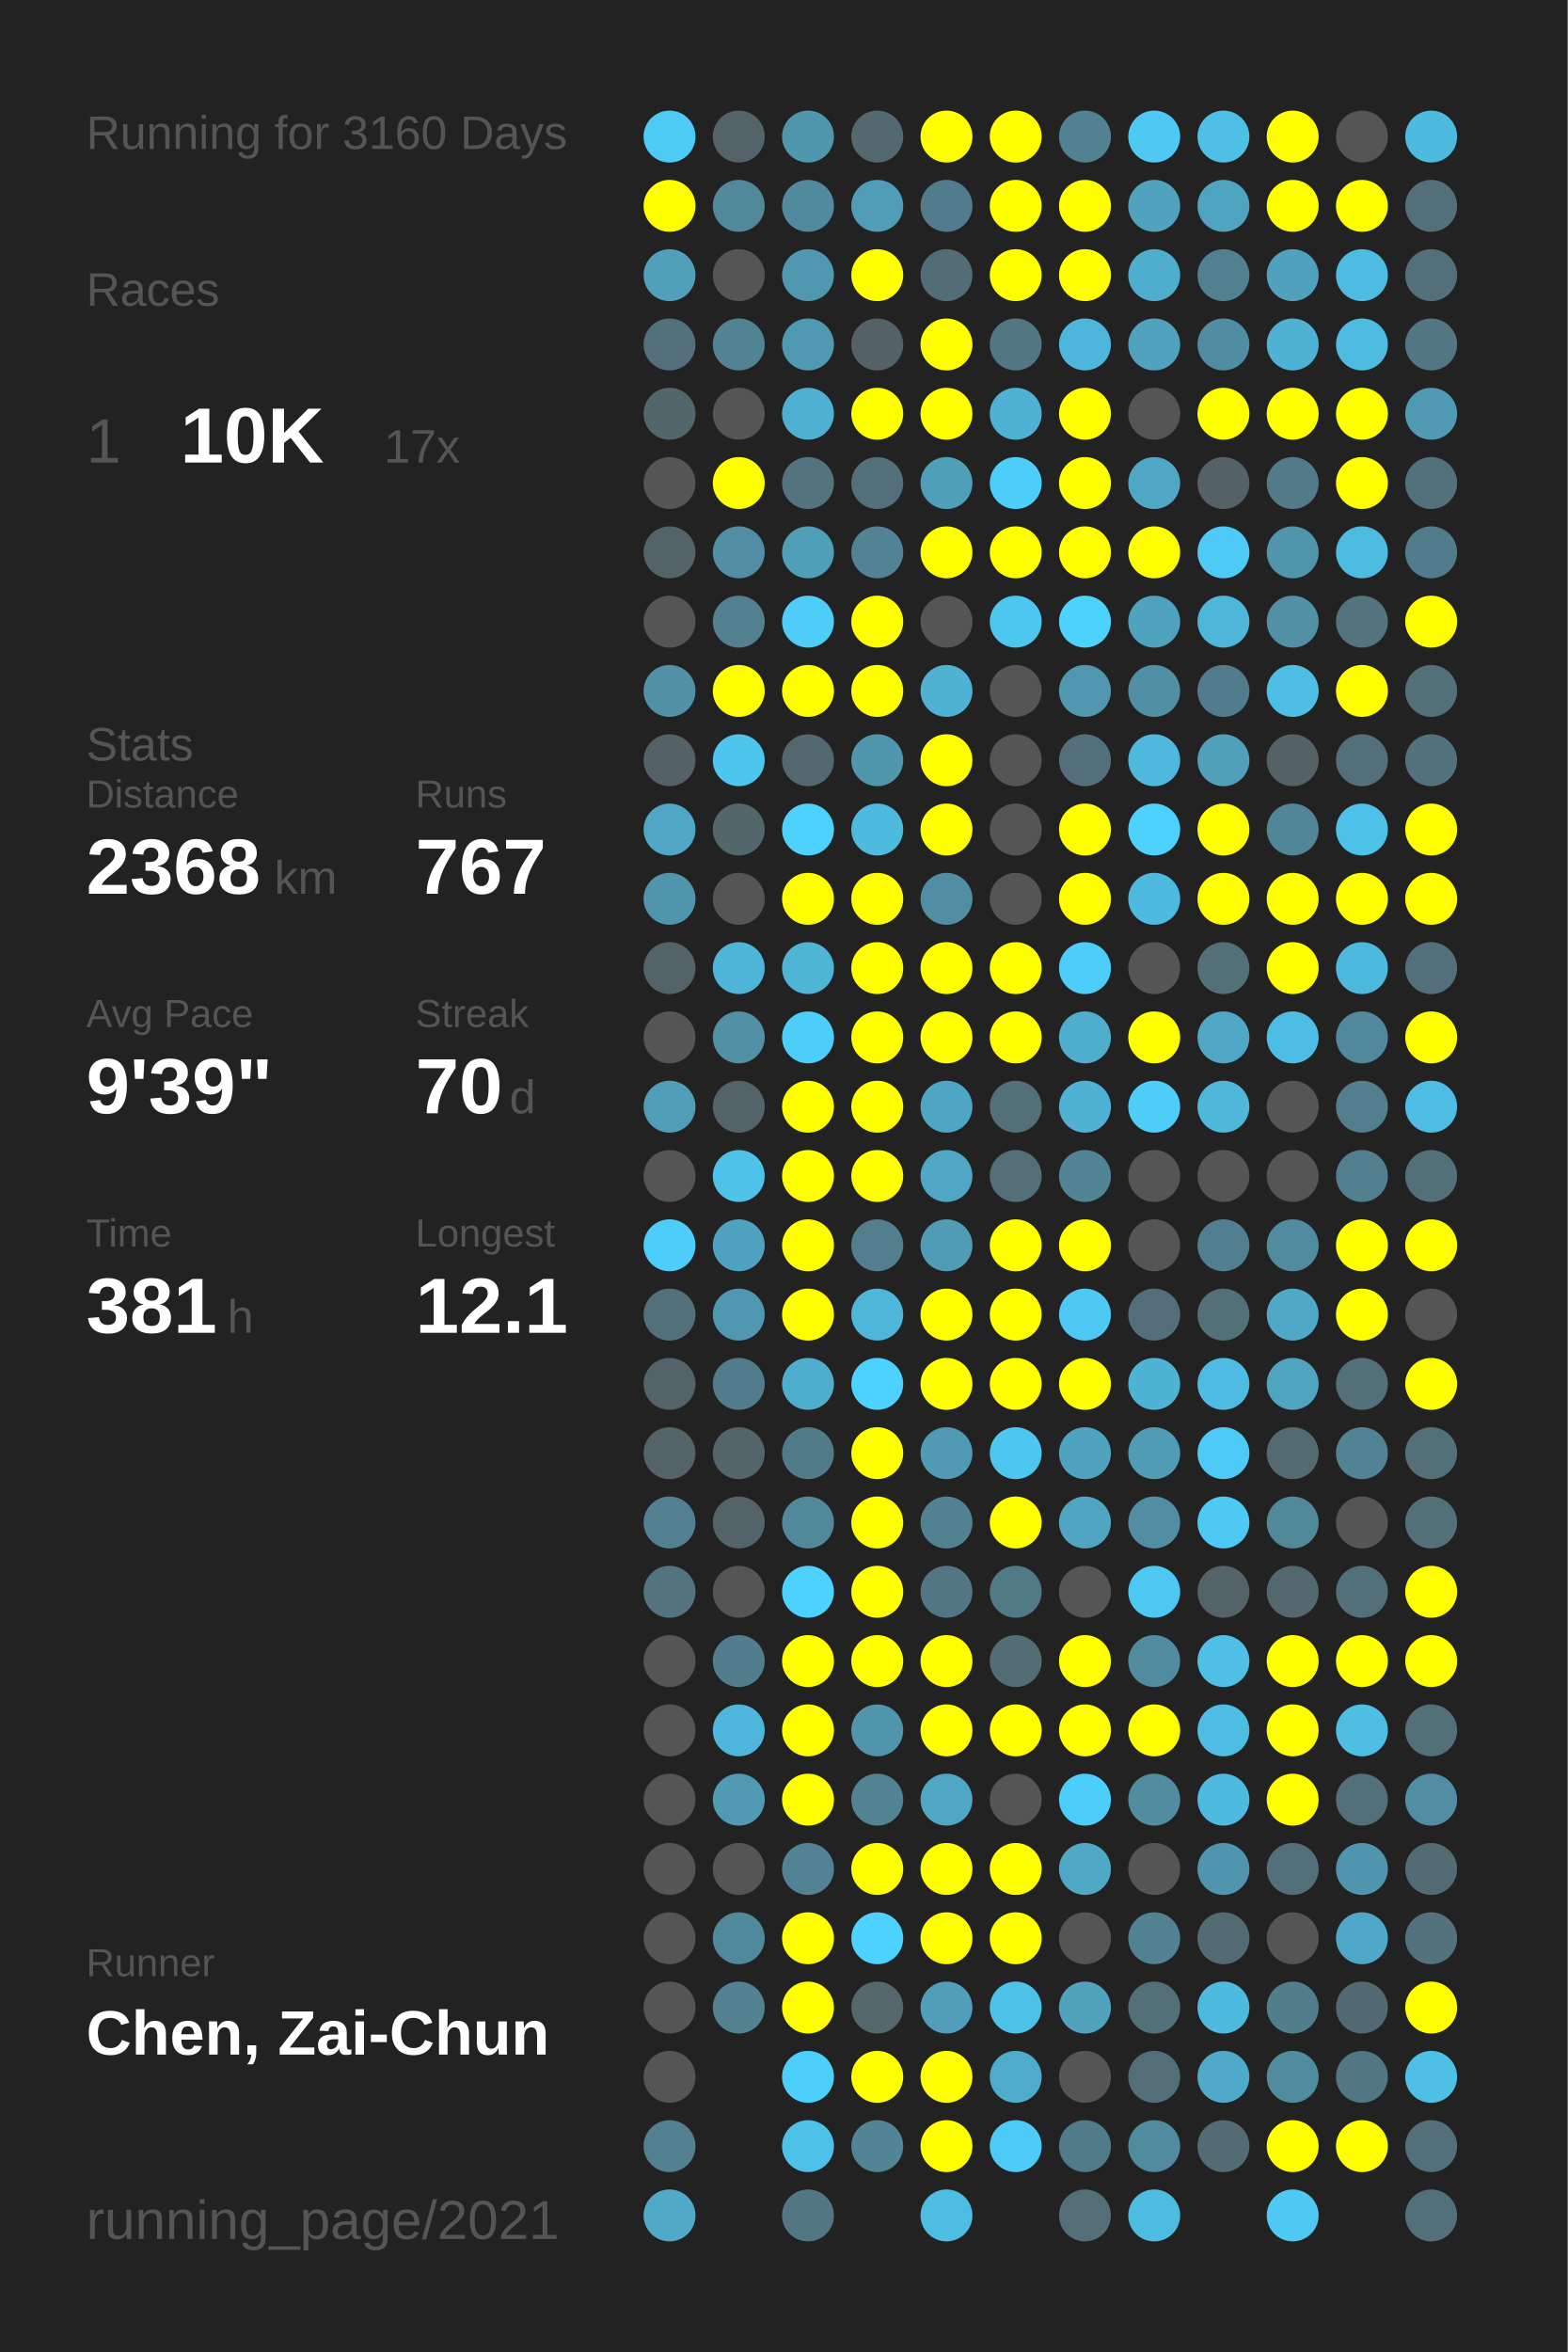
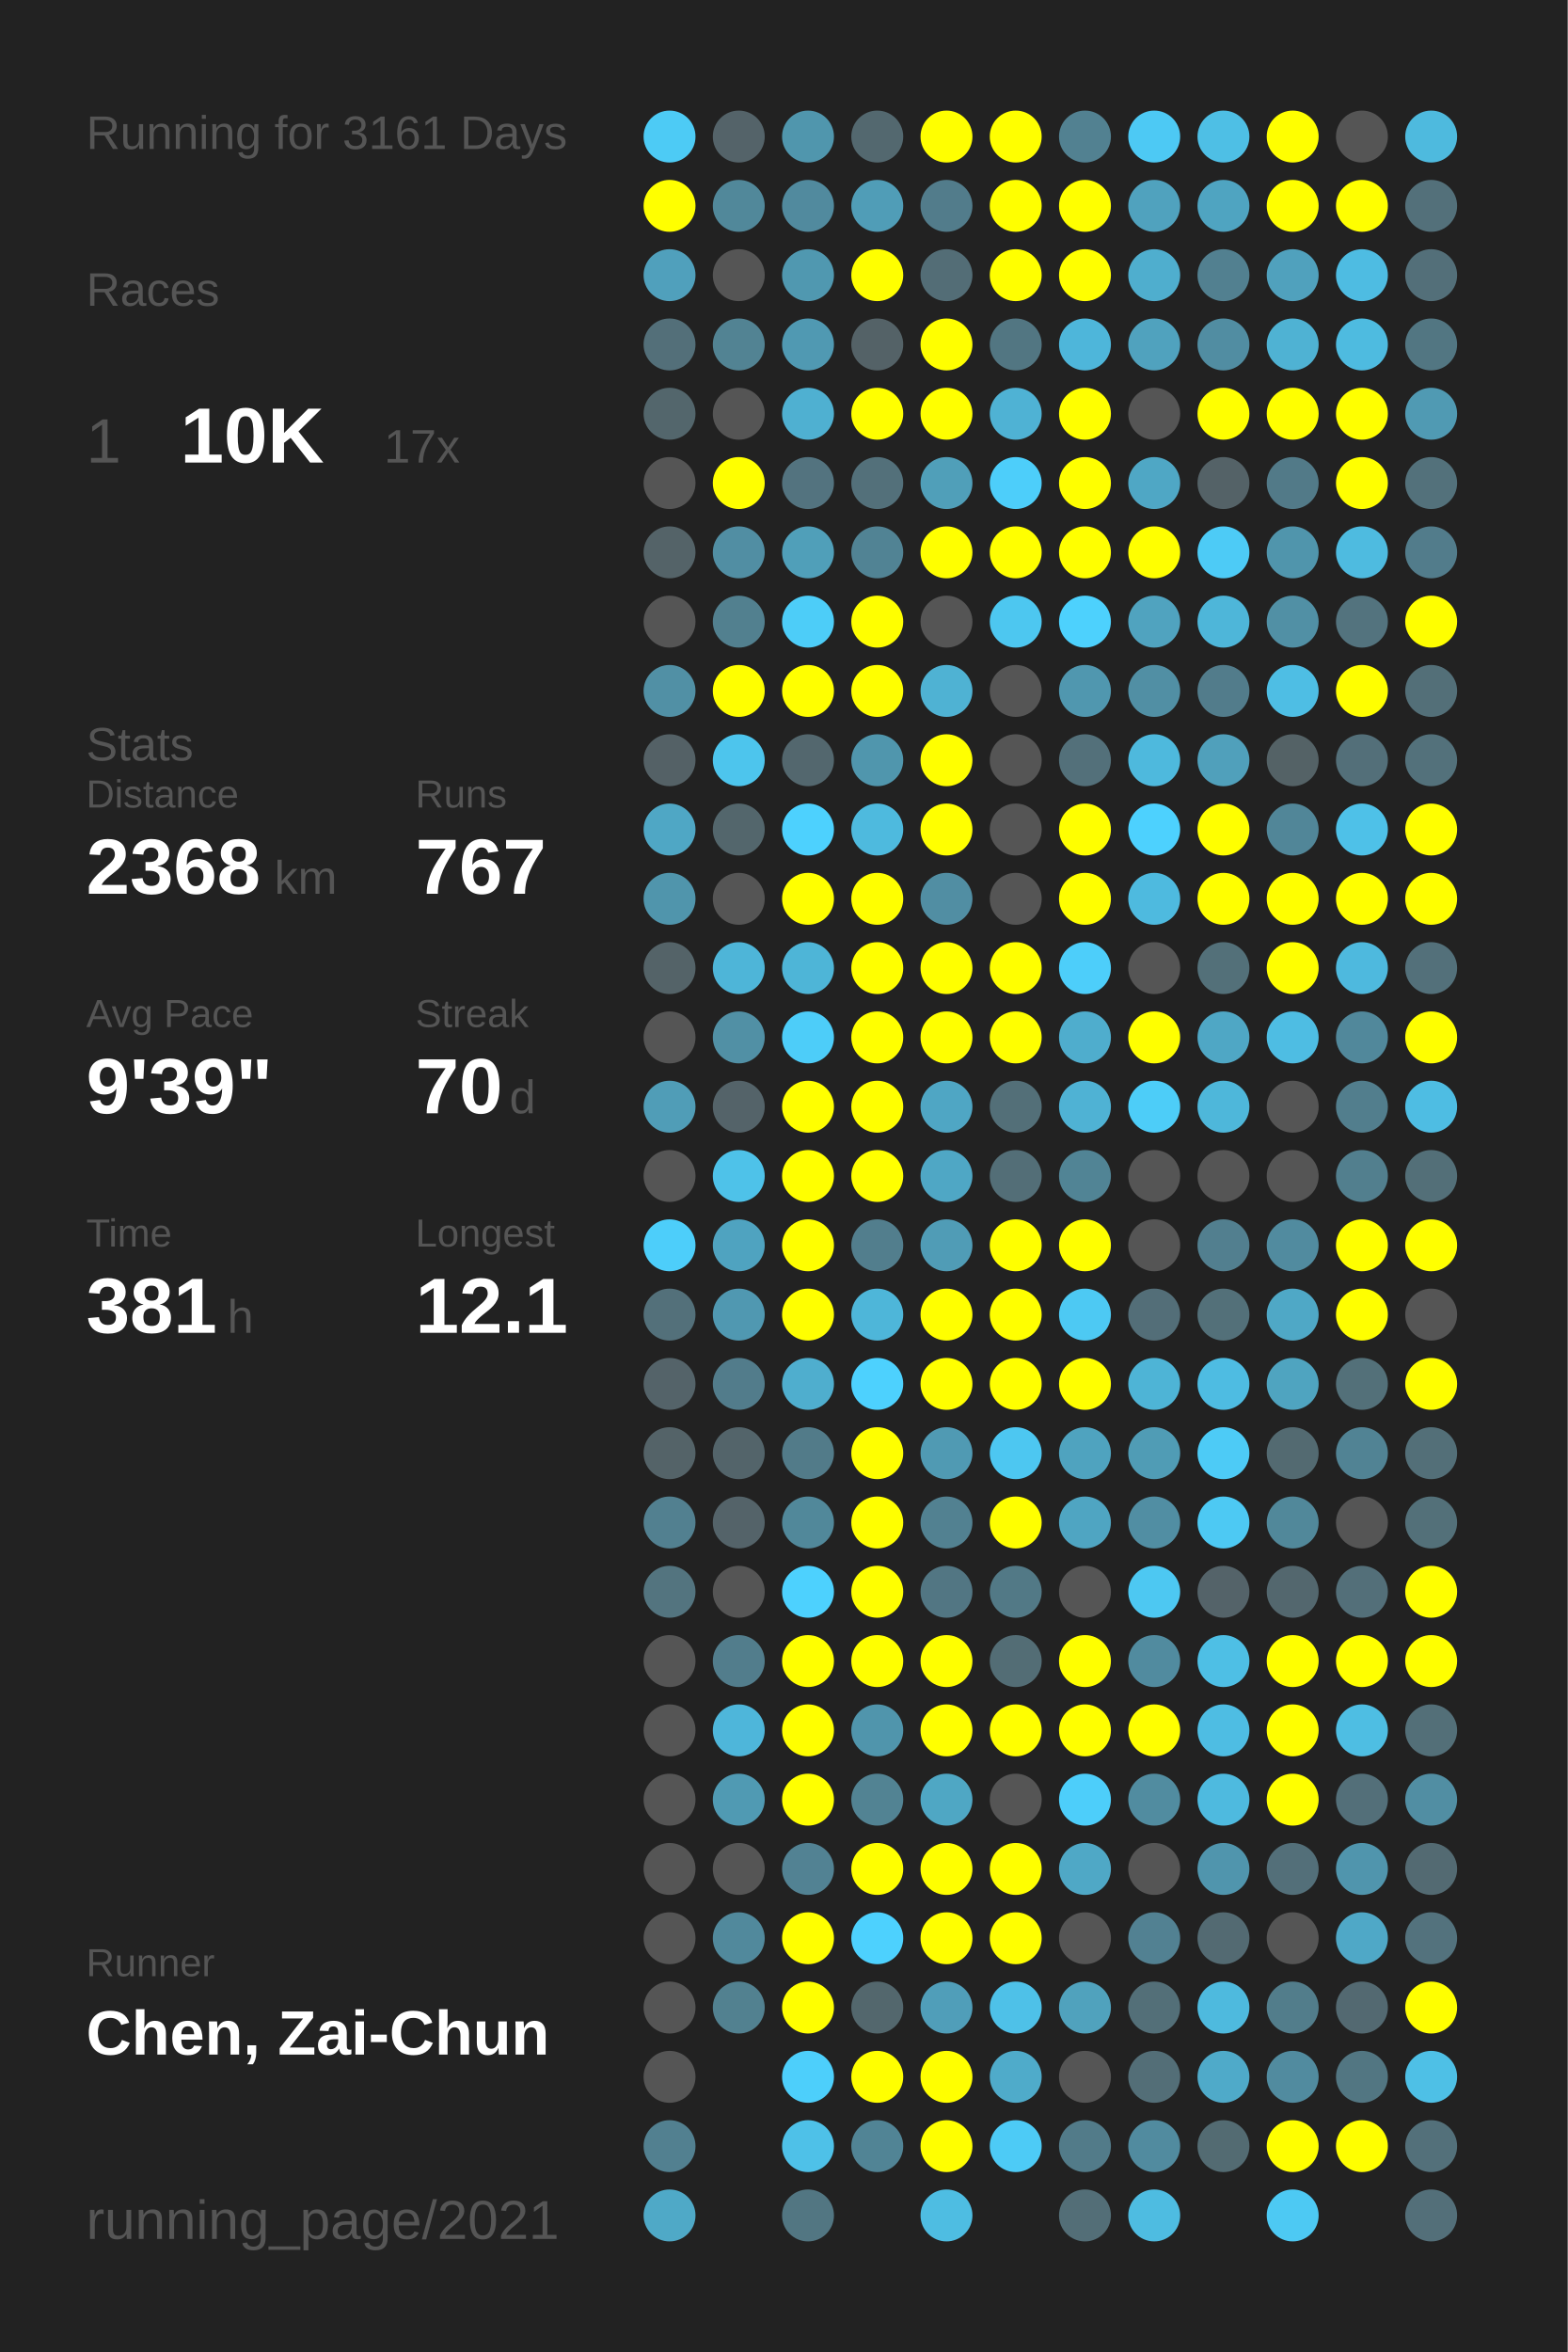
<svg xmlns="http://www.w3.org/2000/svg" baseProfile="full" height="300mm" version="1.1" viewBox="0,0,200,300" width="200mm">
  <defs />
  <rect fill="#222222" height="300" width="200" x="0" y="0" />
-   <text fill="#555555" style="font-size:6px; font-family:Arial;" x="11" y="19">Running for 3160 Days</text>
+   <text fill="#555555" style="font-size:6px; font-family:Arial;" x="11" y="19">Running for 3161 Days</text>
  <text fill="#555555" style="font-size:6px; font-family:Arial;" x="11" y="39">Races</text>
  <text fill="#555555" style="font-size:8px; font-family:Arial;" x="11" y="59">1</text>
  <text fill="#FFFFFF" style="font-size:10px; font-family:Arial; font-weight:bold;" x="23" y="59">10K</text>
  <text fill="#555555" style="font-size:6px; font-family:Arial;" x="49" y="59">17x</text>
  <text fill="#555555" style="font-size:6px; font-family:Arial;" x="11" y="97">Stats</text>
  <text fill="#555555" style="font-size:5px; font-family:Arial;" x="11" y="103">Distance</text>
  <text fill="#FFFFFF" style="font-size:10px; font-family:Arial; font-weight:bold;" x="11" y="114">2368</text>
  <text fill="#555555" style="font-size:6px; font-family:Arial;" x="35" y="114">km</text>
  <text fill="#555555" style="font-size:5px; font-family:Arial;" x="53" y="103">Runs</text>
  <text fill="#FFFFFF" style="font-size:10px; font-family:Arial; font-weight:bold;" x="53" y="114">767</text>
  <text fill="#555555" style="font-size:5px; font-family:Arial;" x="11" y="131">Avg Pace</text>
  <text fill="#FFFFFF" style="font-size:10px; font-family:Arial; font-weight:bold;" x="11" y="142">9'39"</text>
  <text fill="#555555" style="font-size:5px; font-family:Arial;" x="53" y="131">Streak</text>
  <text fill="#FFFFFF" style="font-size:10px; font-family:Arial; font-weight:bold;" x="53" y="142">70</text>
  <text fill="#555555" style="font-size:6px; font-family:Arial;" x="65" y="142">d</text>
  <text fill="#555555" style="font-size:5px; font-family:Arial;" x="11" y="159">Time</text>
  <text fill="#FFFFFF" style="font-size:10px; font-family:Arial; font-weight:bold;" x="11" y="170">381</text>
  <text fill="#555555" style="font-size:6px; font-family:Arial;" x="29" y="170">h</text>
  <text fill="#555555" style="font-size:5px; font-family:Arial;" x="53" y="159">Longest</text>
  <text fill="#FFFFFF" style="font-size:10px; font-family:Arial; font-weight:bold;" x="53" y="170">12.1</text>
  <text fill="#555555" style="font-size:5px; font-family:Arial;" x="11" y="252.065">Runner</text>
  <text fill="#FFFFFF" style="font-size:8px; font-family:Arial; font-weight:bold;" x="11" y="262.065">Chen, Zai-Chun</text>
  <text fill="#555555" style="font-size:7px; font-family:Arial;" x="11" y="285.581">running_page/2021</text>
  <circle cx="85.417" cy="17.419" fill="#4dcbf5" r="3.312" />
  <circle cx="85.417" cy="26.258" fill="#FFFF00" r="3.312" />
  <circle cx="85.417" cy="35.097" fill="#50a0bc" r="3.312" />
  <circle cx="85.417" cy="43.935" fill="#536f79" r="3.312" />
  <circle cx="85.417" cy="52.774" fill="#53666c" r="3.312" />
  <circle cx="85.417" cy="61.613" fill="#555555" r="3.312" />
  <circle cx="85.417" cy="70.452" fill="#546368" r="3.312" />
  <circle cx="85.417" cy="79.29" fill="#555555" r="3.312" />
  <circle cx="85.417" cy="88.129" fill="#5190a5" r="3.312" />
  <circle cx="85.417" cy="96.968" fill="#546166" r="3.312" />
  <circle cx="85.417" cy="105.806" fill="#4fa7c5" r="3.312" />
  <circle cx="85.417" cy="114.645" fill="#5095ac" r="3.312" />
  <circle cx="85.417" cy="123.484" fill="#546368" r="3.312" />
  <circle cx="85.417" cy="132.323" fill="#555555" r="3.312" />
  <circle cx="85.417" cy="141.161" fill="#509db7" r="3.312" />
  <circle cx="85.417" cy="150" fill="#555555" r="3.312" />
  <circle cx="85.417" cy="158.839" fill="#4dcefa" r="3.312" />
  <circle cx="85.417" cy="167.677" fill="#53707a" r="3.312" />
  <circle cx="85.417" cy="176.516" fill="#546369" r="3.312" />
  <circle cx="85.417" cy="185.355" fill="#546368" r="3.312" />
  <circle cx="85.417" cy="194.194" fill="#528090" r="3.312" />
  <circle cx="85.417" cy="203.032" fill="#53747f" r="3.312" />
  <circle cx="85.417" cy="211.871" fill="#555555" r="3.312" />
  <circle cx="85.417" cy="220.71" fill="#555555" r="3.312" />
  <circle cx="85.417" cy="229.548" fill="#555555" r="3.312" />
  <circle cx="85.417" cy="238.387" fill="#555555" r="3.312" />
  <circle cx="85.417" cy="247.226" fill="#555555" r="3.312" />
  <circle cx="85.417" cy="256.065" fill="#555555" r="3.312" />
  <circle cx="85.417" cy="264.903" fill="#555555" r="3.312" />
  <circle cx="85.417" cy="273.742" fill="#528090" r="3.312" />
  <circle cx="85.417" cy="282.581" fill="#4fa9c7" r="3.312" />
  <circle cx="94.25" cy="17.419" fill="#546369" r="3.312" />
  <circle cx="94.25" cy="26.258" fill="#51889a" r="3.312" />
  <circle cx="94.25" cy="35.097" fill="#555555" r="3.312" />
  <circle cx="94.25" cy="43.935" fill="#528393" r="3.312" />
  <circle cx="94.25" cy="52.774" fill="#555555" r="3.312" />
  <circle cx="94.25" cy="61.613" fill="#FFFF00" r="3.312" />
  <circle cx="94.25" cy="70.452" fill="#518ea3" r="3.312" />
  <circle cx="94.25" cy="79.29" fill="#52808f" r="3.312" />
  <circle cx="94.25" cy="88.129" fill="#FFFF00" r="3.312" />
  <circle cx="94.25" cy="96.968" fill="#4dc5ed" r="3.312" />
  <circle cx="94.25" cy="105.806" fill="#53666c" r="3.312" />
  <circle cx="94.25" cy="114.645" fill="#555555" r="3.312" />
  <circle cx="94.25" cy="123.484" fill="#4eb5d8" r="3.312" />
  <circle cx="94.25" cy="132.323" fill="#5190a5" r="3.312" />
  <circle cx="94.25" cy="141.161" fill="#546369" r="3.312" />
  <circle cx="94.25" cy="150" fill="#4ec2e9" r="3.312" />
  <circle cx="94.25" cy="158.839" fill="#4fa3c0" r="3.312" />
  <circle cx="94.25" cy="167.677" fill="#5098b1" r="3.312" />
  <circle cx="94.25" cy="176.516" fill="#527c8b" r="3.312" />
  <circle cx="94.25" cy="185.355" fill="#53646a" r="3.312" />
  <circle cx="94.25" cy="194.194" fill="#546369" r="3.312" />
  <circle cx="94.25" cy="203.032" fill="#555555" r="3.312" />
  <circle cx="94.25" cy="211.871" fill="#527d8c" r="3.312" />
  <circle cx="94.25" cy="220.71" fill="#4eb6da" r="3.312" />
  <circle cx="94.25" cy="229.548" fill="#509ab3" r="3.312" />
  <circle cx="94.25" cy="238.387" fill="#555555" r="3.312" />
  <circle cx="94.25" cy="247.226" fill="#51899c" r="3.312" />
  <circle cx="94.25" cy="256.065" fill="#528190" r="3.312" />
  <circle cx="103.083" cy="17.419" fill="#5096ad" r="3.312" />
  <circle cx="103.083" cy="26.258" fill="#518a9e" r="3.312" />
  <circle cx="103.083" cy="35.097" fill="#5098b0" r="3.312" />
  <circle cx="103.083" cy="43.935" fill="#5099b2" r="3.312" />
  <circle cx="103.083" cy="52.774" fill="#4fb0d1" r="3.312" />
  <circle cx="103.083" cy="61.613" fill="#53737f" r="3.312" />
  <circle cx="103.083" cy="70.452" fill="#509fb9" r="3.312" />
  <circle cx="103.083" cy="79.29" fill="#4dcdf8" r="3.312" />
  <circle cx="103.083" cy="88.129" fill="#FFFF00" r="3.312" />
  <circle cx="103.083" cy="96.968" fill="#53676e" r="3.312" />
  <circle cx="103.083" cy="105.806" fill="#4dd1fe" r="3.312" />
  <circle cx="103.083" cy="114.645" fill="#FFFF00" r="3.312" />
  <circle cx="103.083" cy="123.484" fill="#4eb5d7" r="3.312" />
  <circle cx="103.083" cy="132.323" fill="#4dcdf9" r="3.312" />
  <circle cx="103.083" cy="141.161" fill="#FFFF00" r="3.312" />
  <circle cx="103.083" cy="150" fill="#FFFF00" r="3.312" />
  <circle cx="103.083" cy="158.839" fill="#FFFF00" r="3.312" />
  <circle cx="103.083" cy="167.677" fill="#FFFF00" r="3.312" />
  <circle cx="103.083" cy="176.516" fill="#4faece" r="3.312" />
  <circle cx="103.083" cy="185.355" fill="#527b89" r="3.312" />
  <circle cx="103.083" cy="194.194" fill="#51889a" r="3.312" />
  <circle cx="103.083" cy="203.032" fill="#4dd1fe" r="3.312" />
  <circle cx="103.083" cy="211.871" fill="#FFFF00" r="3.312" />
  <circle cx="103.083" cy="220.71" fill="#FFFF00" r="3.312" />
  <circle cx="103.083" cy="229.548" fill="#FFFF00" r="3.312" />
  <circle cx="103.083" cy="238.387" fill="#528293" r="3.312" />
  <circle cx="103.083" cy="247.226" fill="#FFFF00" r="3.312" />
  <circle cx="103.083" cy="256.065" fill="#FFFF00" r="3.312" />
  <circle cx="103.083" cy="264.903" fill="#4dcffb" r="3.312" />
  <circle cx="103.083" cy="273.742" fill="#4ec1e8" r="3.312" />
  <circle cx="103.083" cy="282.581" fill="#527682" r="3.312" />
  <circle cx="111.917" cy="17.419" fill="#53686f" r="3.312" />
  <circle cx="111.917" cy="26.258" fill="#509db7" r="3.312" />
  <circle cx="111.917" cy="35.097" fill="#FFFF00" r="3.312" />
  <circle cx="111.917" cy="43.935" fill="#546267" r="3.312" />
  <circle cx="111.917" cy="52.774" fill="#FFFF00" r="3.312" />
  <circle cx="111.917" cy="61.613" fill="#53707a" r="3.312" />
  <circle cx="111.917" cy="70.452" fill="#518394" r="3.312" />
  <circle cx="111.917" cy="79.29" fill="#FFFF00" r="3.312" />
  <circle cx="111.917" cy="88.129" fill="#FFFF00" r="3.312" />
  <circle cx="111.917" cy="96.968" fill="#5096ad" r="3.312" />
  <circle cx="111.917" cy="105.806" fill="#4ebade" r="3.312" />
  <circle cx="111.917" cy="114.645" fill="#FFFF00" r="3.312" />
  <circle cx="111.917" cy="123.484" fill="#FFFF00" r="3.312" />
  <circle cx="111.917" cy="132.323" fill="#FFFF00" r="3.312" />
  <circle cx="111.917" cy="141.161" fill="#FFFF00" r="3.312" />
  <circle cx="111.917" cy="150" fill="#FFFF00" r="3.312" />
  <circle cx="111.917" cy="158.839" fill="#527e8d" r="3.312" />
  <circle cx="111.917" cy="167.677" fill="#4eb6d9" r="3.312" />
  <circle cx="111.917" cy="176.516" fill="#4dd1fe" r="3.312" />
  <circle cx="111.917" cy="185.355" fill="#FFFF00" r="3.312" />
  <circle cx="111.917" cy="194.194" fill="#FFFF00" r="3.312" />
  <circle cx="111.917" cy="203.032" fill="#FFFF00" r="3.312" />
  <circle cx="111.917" cy="211.871" fill="#FFFF00" r="3.312" />
  <circle cx="111.917" cy="220.71" fill="#5095ac" r="3.312" />
  <circle cx="111.917" cy="229.548" fill="#528393" r="3.312" />
  <circle cx="111.917" cy="238.387" fill="#FFFF00" r="3.312" />
  <circle cx="111.917" cy="247.226" fill="#4dd1fe" r="3.312" />
  <circle cx="111.917" cy="256.065" fill="#53676d" r="3.312" />
  <circle cx="111.917" cy="264.903" fill="#FFFF00" r="3.312" />
  <circle cx="111.917" cy="273.742" fill="#518495" r="3.312" />
  <circle cx="120.75" cy="17.419" fill="#FFFF00" r="3.312" />
  <circle cx="120.75" cy="26.258" fill="#527c8b" r="3.312" />
  <circle cx="120.75" cy="35.097" fill="#536d76" r="3.312" />
  <circle cx="120.75" cy="43.935" fill="#FFFF00" r="3.312" />
  <circle cx="120.75" cy="52.774" fill="#FFFF00" r="3.312" />
  <circle cx="120.75" cy="61.613" fill="#509fb9" r="3.312" />
  <circle cx="120.75" cy="70.452" fill="#FFFF00" r="3.312" />
  <circle cx="120.75" cy="79.29" fill="#555555" r="3.312" />
  <circle cx="120.75" cy="88.129" fill="#4fb2d3" r="3.312" />
  <circle cx="120.75" cy="96.968" fill="#FFFF00" r="3.312" />
  <circle cx="120.75" cy="105.806" fill="#FFFF00" r="3.312" />
  <circle cx="120.75" cy="114.645" fill="#518ea3" r="3.312" />
  <circle cx="120.75" cy="123.484" fill="#FFFF00" r="3.312" />
  <circle cx="120.75" cy="132.323" fill="#FFFF00" r="3.312" />
  <circle cx="120.75" cy="141.161" fill="#4fa6c4" r="3.312" />
  <circle cx="120.75" cy="150" fill="#4fa7c5" r="3.312" />
  <circle cx="120.75" cy="158.839" fill="#509cb6" r="3.312" />
  <circle cx="120.75" cy="167.677" fill="#FFFF00" r="3.312" />
  <circle cx="120.75" cy="176.516" fill="#FFFF00" r="3.312" />
  <circle cx="120.75" cy="185.355" fill="#509ab3" r="3.312" />
  <circle cx="120.75" cy="194.194" fill="#528191" r="3.312" />
  <circle cx="120.75" cy="203.032" fill="#527683" r="3.312" />
  <circle cx="120.75" cy="211.871" fill="#FFFF00" r="3.312" />
  <circle cx="120.75" cy="220.71" fill="#FFFF00" r="3.312" />
  <circle cx="120.75" cy="229.548" fill="#4fa7c4" r="3.312" />
  <circle cx="120.75" cy="238.387" fill="#FFFF00" r="3.312" />
  <circle cx="120.75" cy="247.226" fill="#FFFF00" r="3.312" />
  <circle cx="120.75" cy="256.065" fill="#509eb9" r="3.312" />
  <circle cx="120.75" cy="264.903" fill="#FFFF00" r="3.312" />
  <circle cx="120.75" cy="273.742" fill="#FFFF00" r="3.312" />
  <circle cx="120.75" cy="282.581" fill="#4ebde2" r="3.312" />
  <circle cx="129.583" cy="17.419" fill="#FFFF00" r="3.312" />
  <circle cx="129.583" cy="26.258" fill="#FFFF00" r="3.312" />
  <circle cx="129.583" cy="35.097" fill="#FFFF00" r="3.312" />
  <circle cx="129.583" cy="43.935" fill="#527682" r="3.312" />
  <circle cx="129.583" cy="52.774" fill="#4fb2d4" r="3.312" />
  <circle cx="129.583" cy="61.613" fill="#4dcefa" r="3.312" />
  <circle cx="129.583" cy="70.452" fill="#FFFF00" r="3.312" />
  <circle cx="129.583" cy="79.29" fill="#4dc7f0" r="3.312" />
  <circle cx="129.583" cy="88.129" fill="#555555" r="3.312" />
  <circle cx="129.583" cy="96.968" fill="#555555" r="3.312" />
  <circle cx="129.583" cy="105.806" fill="#555555" r="3.312" />
  <circle cx="129.583" cy="114.645" fill="#555555" r="3.312" />
  <circle cx="129.583" cy="123.484" fill="#FFFF00" r="3.312" />
  <circle cx="129.583" cy="132.323" fill="#FFFF00" r="3.312" />
  <circle cx="129.583" cy="141.161" fill="#536f78" r="3.312" />
  <circle cx="129.583" cy="150" fill="#536e77" r="3.312" />
  <circle cx="129.583" cy="158.839" fill="#FFFF00" r="3.312" />
  <circle cx="129.583" cy="167.677" fill="#FFFF00" r="3.312" />
  <circle cx="129.583" cy="176.516" fill="#FFFF00" r="3.312" />
  <circle cx="129.583" cy="185.355" fill="#4dc7f1" r="3.312" />
  <circle cx="129.583" cy="194.194" fill="#FFFF00" r="3.312" />
  <circle cx="129.583" cy="203.032" fill="#527986" r="3.312" />
  <circle cx="129.583" cy="211.871" fill="#536d75" r="3.312" />
  <circle cx="129.583" cy="220.71" fill="#FFFF00" r="3.312" />
  <circle cx="129.583" cy="229.548" fill="#555555" r="3.312" />
  <circle cx="129.583" cy="238.387" fill="#FFFF00" r="3.312" />
  <circle cx="129.583" cy="247.226" fill="#FFFF00" r="3.312" />
  <circle cx="129.583" cy="256.065" fill="#4ec1e8" r="3.312" />
  <circle cx="129.583" cy="264.903" fill="#4fabca" r="3.312" />
  <circle cx="129.583" cy="273.742" fill="#4dcbf6" r="3.312" />
  <circle cx="138.417" cy="17.419" fill="#528191" r="3.312" />
  <circle cx="138.417" cy="26.258" fill="#FFFF00" r="3.312" />
  <circle cx="138.417" cy="35.097" fill="#FFFF00" r="3.312" />
  <circle cx="138.417" cy="43.935" fill="#4eb6da" r="3.312" />
  <circle cx="138.417" cy="52.774" fill="#FFFF00" r="3.312" />
  <circle cx="138.417" cy="61.613" fill="#FFFF00" r="3.312" />
  <circle cx="138.417" cy="70.452" fill="#FFFF00" r="3.312" />
  <circle cx="138.417" cy="79.29" fill="#4dd1fd" r="3.312" />
  <circle cx="138.417" cy="88.129" fill="#5097af" r="3.312" />
  <circle cx="138.417" cy="96.968" fill="#53707a" r="3.312" />
  <circle cx="138.417" cy="105.806" fill="#FFFF00" r="3.312" />
  <circle cx="138.417" cy="114.645" fill="#FFFF00" r="3.312" />
  <circle cx="138.417" cy="123.484" fill="#4dcefa" r="3.312" />
  <circle cx="138.417" cy="132.323" fill="#4fadcd" r="3.312" />
  <circle cx="138.417" cy="141.161" fill="#4fb2d4" r="3.312" />
  <circle cx="138.417" cy="150" fill="#518495" r="3.312" />
  <circle cx="138.417" cy="158.839" fill="#FFFF00" r="3.312" />
  <circle cx="138.417" cy="167.677" fill="#4dc9f3" r="3.312" />
  <circle cx="138.417" cy="176.516" fill="#FFFF00" r="3.312" />
  <circle cx="138.417" cy="185.355" fill="#4fa3bf" r="3.312" />
  <circle cx="138.417" cy="194.194" fill="#4fa5c2" r="3.312" />
  <circle cx="138.417" cy="203.032" fill="#555555" r="3.312" />
  <circle cx="138.417" cy="211.871" fill="#FFFF00" r="3.312" />
  <circle cx="138.417" cy="220.71" fill="#FFFF00" r="3.312" />
  <circle cx="138.417" cy="229.548" fill="#4dcefa" r="3.312" />
  <circle cx="138.417" cy="238.387" fill="#4fa8c6" r="3.312" />
  <circle cx="138.417" cy="247.226" fill="#555555" r="3.312" />
  <circle cx="138.417" cy="256.065" fill="#50a2bd" r="3.312" />
  <circle cx="138.417" cy="264.903" fill="#555555" r="3.312" />
  <circle cx="138.417" cy="273.742" fill="#527b89" r="3.312" />
  <circle cx="138.417" cy="282.581" fill="#536e77" r="3.312" />
  <circle cx="147.25" cy="17.419" fill="#4dc9f4" r="3.312" />
  <circle cx="147.25" cy="26.258" fill="#50a2be" r="3.312" />
  <circle cx="147.25" cy="35.097" fill="#4faece" r="3.312" />
  <circle cx="147.25" cy="43.935" fill="#50a2be" r="3.312" />
  <circle cx="147.25" cy="52.774" fill="#555555" r="3.312" />
  <circle cx="147.25" cy="61.613" fill="#4fa7c5" r="3.312" />
  <circle cx="147.25" cy="70.452" fill="#FFFF00" r="3.312" />
  <circle cx="147.25" cy="79.29" fill="#50a3bf" r="3.312" />
  <circle cx="147.25" cy="88.129" fill="#518fa4" r="3.312" />
  <circle cx="147.25" cy="96.968" fill="#4eb9dd" r="3.312" />
  <circle cx="147.25" cy="105.806" fill="#4dd1fe" r="3.312" />
  <circle cx="147.25" cy="114.645" fill="#4ebadf" r="3.312" />
  <circle cx="147.25" cy="123.484" fill="#555555" r="3.312" />
  <circle cx="147.25" cy="132.323" fill="#FFFF00" r="3.312" />
  <circle cx="147.25" cy="141.161" fill="#4dcdf8" r="3.312" />
  <circle cx="147.25" cy="150" fill="#555555" r="3.312" />
  <circle cx="147.25" cy="158.839" fill="#555555" r="3.312" />
  <circle cx="147.25" cy="167.677" fill="#536e78" r="3.312" />
  <circle cx="147.25" cy="176.516" fill="#4eb4d6" r="3.312" />
  <circle cx="147.25" cy="185.355" fill="#509cb5" r="3.312" />
  <circle cx="147.25" cy="194.194" fill="#518ea3" r="3.312" />
  <circle cx="147.25" cy="203.032" fill="#4dc8f2" r="3.312" />
  <circle cx="147.25" cy="211.871" fill="#518b9f" r="3.312" />
  <circle cx="147.25" cy="220.71" fill="#FFFF00" r="3.312" />
  <circle cx="147.25" cy="229.548" fill="#518ca0" r="3.312" />
  <circle cx="147.25" cy="238.387" fill="#555555" r="3.312" />
  <circle cx="147.25" cy="247.226" fill="#528192" r="3.312" />
  <circle cx="147.25" cy="256.065" fill="#536f78" r="3.312" />
  <circle cx="147.25" cy="264.903" fill="#536e77" r="3.312" />
  <circle cx="147.25" cy="273.742" fill="#518b9f" r="3.312" />
  <circle cx="147.25" cy="282.581" fill="#4ebce1" r="3.312" />
  <circle cx="156.083" cy="17.419" fill="#4ebfe5" r="3.312" />
  <circle cx="156.083" cy="26.258" fill="#4fa4c1" r="3.312" />
  <circle cx="156.083" cy="35.097" fill="#528090" r="3.312" />
  <circle cx="156.083" cy="43.935" fill="#518da2" r="3.312" />
  <circle cx="156.083" cy="52.774" fill="#FFFF00" r="3.312" />
  <circle cx="156.083" cy="61.613" fill="#546267" r="3.312" />
  <circle cx="156.083" cy="70.452" fill="#4dcbf6" r="3.312" />
  <circle cx="156.083" cy="79.29" fill="#4eb6d9" r="3.312" />
  <circle cx="156.083" cy="88.129" fill="#527c8b" r="3.312" />
  <circle cx="156.083" cy="96.968" fill="#50a0bb" r="3.312" />
  <circle cx="156.083" cy="105.806" fill="#FFFF00" r="3.312" />
  <circle cx="156.083" cy="114.645" fill="#FFFF00" r="3.312" />
  <circle cx="156.083" cy="123.484" fill="#537079" r="3.312" />
  <circle cx="156.083" cy="132.323" fill="#4fa7c5" r="3.312" />
  <circle cx="156.083" cy="141.161" fill="#4eb7da" r="3.312" />
  <circle cx="156.083" cy="150" fill="#555555" r="3.312" />
  <circle cx="156.083" cy="158.839" fill="#527f8f" r="3.312" />
  <circle cx="156.083" cy="167.677" fill="#537079" r="3.312" />
  <circle cx="156.083" cy="176.516" fill="#4ebce2" r="3.312" />
  <circle cx="156.083" cy="185.355" fill="#4dcbf6" r="3.312" />
  <circle cx="156.083" cy="194.194" fill="#4dc9f3" r="3.312" />
  <circle cx="156.083" cy="203.032" fill="#546369" r="3.312" />
  <circle cx="156.083" cy="211.871" fill="#4ebfe5" r="3.312" />
  <circle cx="156.083" cy="220.71" fill="#4ebde3" r="3.312" />
  <circle cx="156.083" cy="229.548" fill="#4ebadf" r="3.312" />
  <circle cx="156.083" cy="238.387" fill="#5095ad" r="3.312" />
  <circle cx="156.083" cy="247.226" fill="#536a72" r="3.312" />
  <circle cx="156.083" cy="256.065" fill="#4ebade" r="3.312" />
  <circle cx="156.083" cy="264.903" fill="#4faac9" r="3.312" />
  <circle cx="156.083" cy="273.742" fill="#536b72" r="3.312" />
  <circle cx="164.917" cy="17.419" fill="#FFFF00" r="3.312" />
  <circle cx="164.917" cy="26.258" fill="#FFFF00" r="3.312" />
  <circle cx="164.917" cy="35.097" fill="#50a1bd" r="3.312" />
  <circle cx="164.917" cy="43.935" fill="#4fb2d3" r="3.312" />
  <circle cx="164.917" cy="52.774" fill="#FFFF00" r="3.312" />
  <circle cx="164.917" cy="61.613" fill="#527a88" r="3.312" />
  <circle cx="164.917" cy="70.452" fill="#5095ac" r="3.312" />
  <circle cx="164.917" cy="79.29" fill="#5190a5" r="3.312" />
  <circle cx="164.917" cy="88.129" fill="#4ebee4" r="3.312" />
  <circle cx="164.917" cy="96.968" fill="#546266" r="3.312" />
  <circle cx="164.917" cy="105.806" fill="#518698" r="3.312" />
  <circle cx="164.917" cy="114.645" fill="#FFFF00" r="3.312" />
  <circle cx="164.917" cy="123.484" fill="#FFFF00" r="3.312" />
  <circle cx="164.917" cy="132.323" fill="#4ebde3" r="3.312" />
  <circle cx="164.917" cy="141.161" fill="#555555" r="3.312" />
  <circle cx="164.917" cy="150" fill="#555555" r="3.312" />
  <circle cx="164.917" cy="158.839" fill="#518b9f" r="3.312" />
  <circle cx="164.917" cy="167.677" fill="#4fa8c6" r="3.312" />
  <circle cx="164.917" cy="176.516" fill="#4fa4c0" r="3.312" />
  <circle cx="164.917" cy="185.355" fill="#536a71" r="3.312" />
  <circle cx="164.917" cy="194.194" fill="#51889a" r="3.312" />
  <circle cx="164.917" cy="203.032" fill="#53676e" r="3.312" />
  <circle cx="164.917" cy="211.871" fill="#FFFF00" r="3.312" />
  <circle cx="164.917" cy="220.71" fill="#FFFF00" r="3.312" />
  <circle cx="164.917" cy="229.548" fill="#FFFF00" r="3.312" />
  <circle cx="164.917" cy="238.387" fill="#536f79" r="3.312" />
  <circle cx="164.917" cy="247.226" fill="#555555" r="3.312" />
  <circle cx="164.917" cy="256.065" fill="#527d8b" r="3.312" />
  <circle cx="164.917" cy="264.903" fill="#518b9f" r="3.312" />
  <circle cx="164.917" cy="273.742" fill="#FFFF00" r="3.312" />
  <circle cx="164.917" cy="282.581" fill="#4dc9f3" r="3.312" />
  <circle cx="173.75" cy="17.419" fill="#555555" r="3.312" />
  <circle cx="173.75" cy="26.258" fill="#FFFF00" r="3.312" />
  <circle cx="173.75" cy="35.097" fill="#4ebce2" r="3.312" />
  <circle cx="173.75" cy="43.935" fill="#4ebbe0" r="3.312" />
  <circle cx="173.75" cy="52.774" fill="#FFFF00" r="3.312" />
  <circle cx="173.75" cy="61.613" fill="#FFFF00" r="3.312" />
  <circle cx="173.75" cy="70.452" fill="#4ebbe0" r="3.312" />
  <circle cx="173.75" cy="79.29" fill="#53737e" r="3.312" />
  <circle cx="173.75" cy="88.129" fill="#FFFF00" r="3.312" />
  <circle cx="173.75" cy="96.968" fill="#536f79" r="3.312" />
  <circle cx="173.75" cy="105.806" fill="#4ec1e8" r="3.312" />
  <circle cx="173.75" cy="114.645" fill="#FFFF00" r="3.312" />
  <circle cx="173.75" cy="123.484" fill="#4eb9de" r="3.312" />
  <circle cx="173.75" cy="132.323" fill="#51889b" r="3.312" />
  <circle cx="173.75" cy="141.161" fill="#527e8d" r="3.312" />
  <circle cx="173.75" cy="150" fill="#527f8e" r="3.312" />
  <circle cx="173.75" cy="158.839" fill="#FFFF00" r="3.312" />
  <circle cx="173.75" cy="167.677" fill="#FFFF00" r="3.312" />
  <circle cx="173.75" cy="176.516" fill="#537079" r="3.312" />
  <circle cx="173.75" cy="185.355" fill="#518394" r="3.312" />
  <circle cx="173.75" cy="194.194" fill="#555555" r="3.312" />
  <circle cx="173.75" cy="203.032" fill="#536f79" r="3.312" />
  <circle cx="173.75" cy="211.871" fill="#FFFF00" r="3.312" />
  <circle cx="173.75" cy="220.71" fill="#4ebee3" r="3.312" />
  <circle cx="173.75" cy="229.548" fill="#536f79" r="3.312" />
  <circle cx="173.75" cy="238.387" fill="#5095ad" r="3.312" />
  <circle cx="173.75" cy="247.226" fill="#4fa8c7" r="3.312" />
  <circle cx="173.75" cy="256.065" fill="#536971" r="3.312" />
  <circle cx="173.75" cy="264.903" fill="#527682" r="3.312" />
  <circle cx="173.75" cy="273.742" fill="#FFFF00" r="3.312" />
  <circle cx="182.583" cy="17.419" fill="#4ebade" r="3.312" />
  <circle cx="182.583" cy="26.258" fill="#53707a" r="3.312" />
  <circle cx="182.583" cy="35.097" fill="#536f79" r="3.312" />
  <circle cx="182.583" cy="43.935" fill="#527682" r="3.312" />
  <circle cx="182.583" cy="52.774" fill="#509ab3" r="3.312" />
  <circle cx="182.583" cy="61.613" fill="#53717b" r="3.312" />
  <circle cx="182.583" cy="70.452" fill="#527c8b" r="3.312" />
  <circle cx="182.583" cy="79.29" fill="#FFFF00" r="3.312" />
  <circle cx="182.583" cy="88.129" fill="#536f78" r="3.312" />
  <circle cx="182.583" cy="96.968" fill="#53717b" r="3.312" />
  <circle cx="182.583" cy="105.806" fill="#FFFF00" r="3.312" />
  <circle cx="182.583" cy="114.645" fill="#FFFF00" r="3.312" />
  <circle cx="182.583" cy="123.484" fill="#53707a" r="3.312" />
  <circle cx="182.583" cy="132.323" fill="#FFFF00" r="3.312" />
  <circle cx="182.583" cy="141.161" fill="#4ebde3" r="3.312" />
  <circle cx="182.583" cy="150" fill="#536f78" r="3.312" />
  <circle cx="182.583" cy="158.839" fill="#FFFF00" r="3.312" />
  <circle cx="182.583" cy="167.677" fill="#555555" r="3.312" />
  <circle cx="182.583" cy="176.516" fill="#FFFF00" r="3.312" />
  <circle cx="182.583" cy="185.355" fill="#536f78" r="3.312" />
  <circle cx="182.583" cy="194.194" fill="#537079" r="3.312" />
  <circle cx="182.583" cy="203.032" fill="#FFFF00" r="3.312" />
  <circle cx="182.583" cy="211.871" fill="#FFFF00" r="3.312" />
  <circle cx="182.583" cy="220.71" fill="#536f78" r="3.312" />
  <circle cx="182.583" cy="229.548" fill="#518ea3" r="3.312" />
  <circle cx="182.583" cy="238.387" fill="#536a72" r="3.312" />
  <circle cx="182.583" cy="247.226" fill="#53727d" r="3.312" />
  <circle cx="182.583" cy="256.065" fill="#FFFF00" r="3.312" />
  <circle cx="182.583" cy="264.903" fill="#4ec0e6" r="3.312" />
  <circle cx="182.583" cy="273.742" fill="#53707a" r="3.312" />
  <circle cx="182.583" cy="282.581" fill="#536f79" r="3.312" />
</svg>
